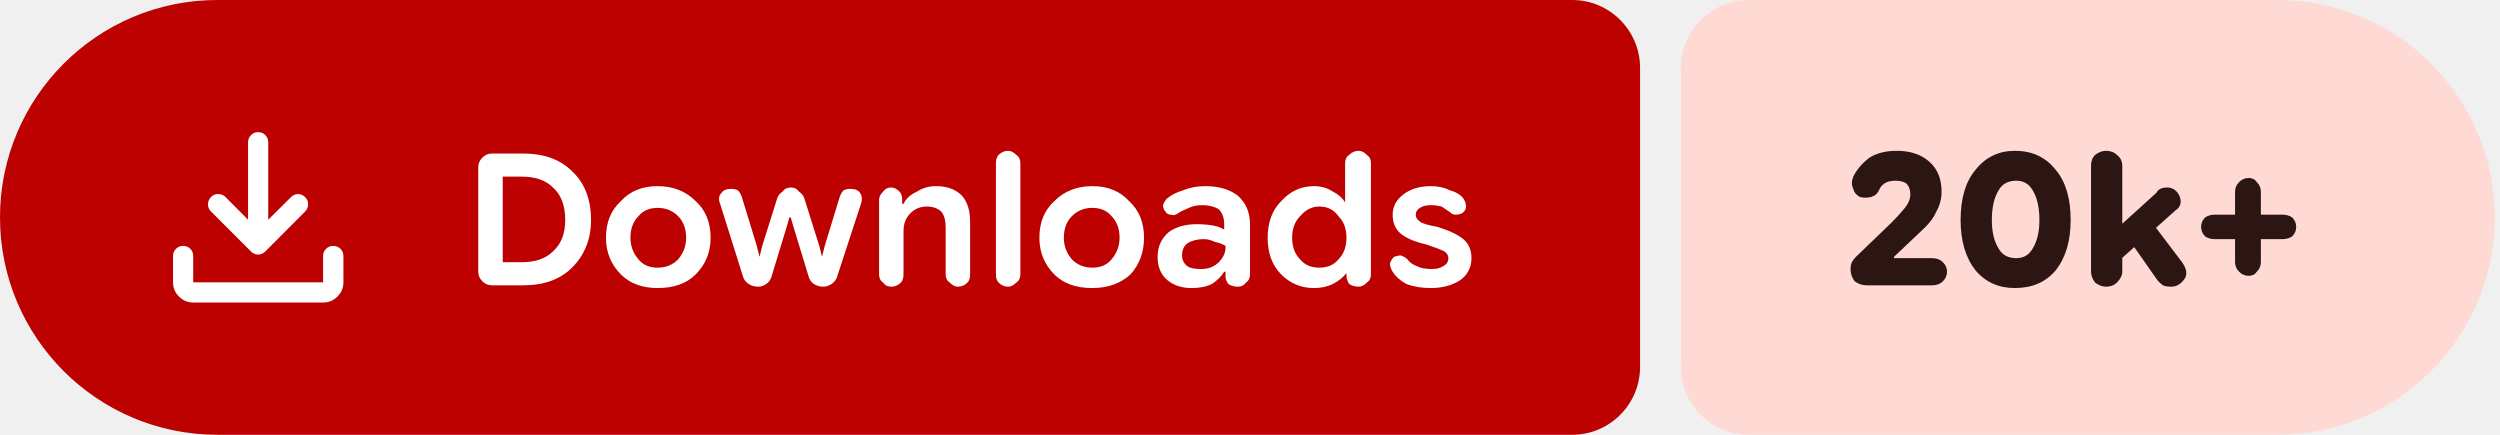
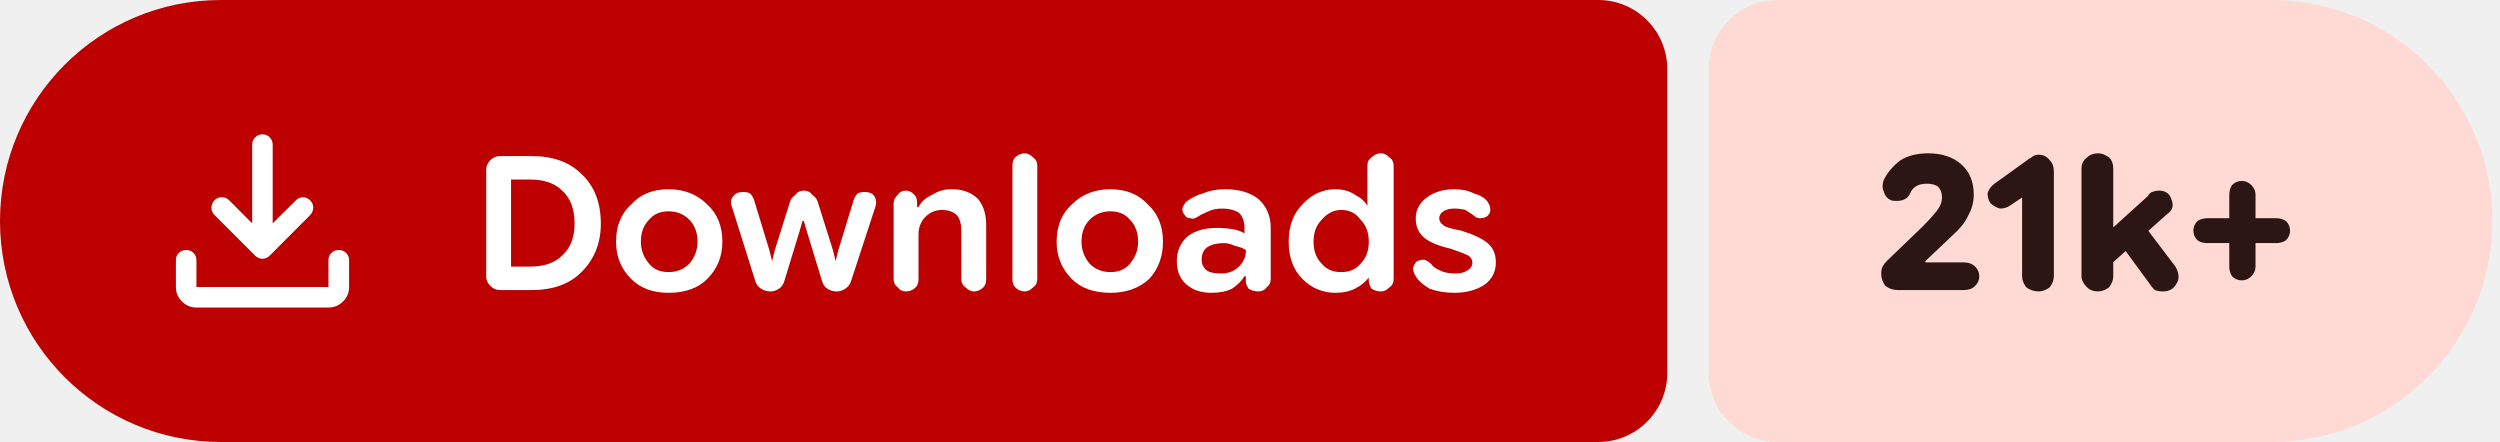
- <svg xmlns="http://www.w3.org/2000/svg" width="184" height="32" viewBox="0 0 184 32" role="img" aria-label="Downloads: 20k+">
+ <svg xmlns="http://www.w3.org/2000/svg" width="181" height="32" viewBox="0 0 181 32" role="img" aria-label="Downloads: 21k+">
  <path fill="#bc0100" d="M16 0H115.709A5 5 0 0 1 120.709 5V27A5 5 0 0 1 115.709 32H16A16 16 0 0 1 0 16V16A16 16 0 0 1 16 0Z" />
-   <path fill="#ffdad4" d="M128.709 0H167.614A16 16 0 0 1 183.614 16V16A16 16 0 0 1 167.614 32H128.709A5 5 0 0 1 123.709 27V5A5 5 0 0 1 128.709 0Z" />
+   <path fill="#ffdad4" d="M128.709 0H164.448A16 16 0 0 1 180.448 16V16A16 16 0 0 1 164.448 32H128.709A5 5 0 0 1 123.709 27V5A5 5 0 0 1 128.709 0Z" />
  <g fill="#ffffff" transform="translate(10.00 7.00) scale(0.01875) translate(-0.0 960.0)">
    <path d="M465.07-337.2q-7.23-3.16-13.42-9.24L294.43-503.65q-11.82-12.1-11.32-28.42t11.93-28.15q12.45-11.91 28.79-11.59 16.34.33 28.17 12.16l88.39 88.82v-303.69q0-16.64 11.5-28.41t28.29-11.77q16.78 0 28.1 11.77 11.33 11.77 11.33 28.41v303.69L609-559.65q11.63-11.83 27.31-11.94 15.69-.11 27.95 11.76 12.13 11.87 11.85 28.51-.28 16.64-12.11 28.67L508.35-346.44q-6.23 6.08-13.64 9.24t-14.91 3.16q-7.5 0-14.73-3.16ZM225.09-145.87q-32.51 0-55.87-23.35-23.35-23.36-23.35-55.87v-103.39q0-16.7 11.5-28.16 11.5-11.45 28.28-11.45t28.11 11.45q11.33 11.46 11.33 28.16v103.39h509.82v-103.39q0-16.7 11.5-28.16 11.51-11.45 28.24-11.45 16.73 0 28.39 11.45 11.66 11.46 11.66 28.16v103.39q0 32.51-23.53 55.87-23.52 23.35-56.26 23.35H225.09Z" />
  </g>
  <path fill="#ffffff" d="m36.2 21q-.4 0-.7-.3q-.3-.3-.3-.7v-7.7q0-.4 .3-.7q.3-.3 .7-.3h2.3q2.3 0 3.6 1.3q1.4 1.3 1.4 3.6q0 2.1-1.4 3.5q-1.3 1.3-3.6 1.3zm.8-1.7h1.4q1.5 0 2.3-.8q.9-.8 .9-2.3q0-1.6-.9-2.4q-.8-.8-2.3-.8h-1.4zm11.4 1.9q-1.7 0-2.7-1q-1.1-1.1-1.1-2.7q0-1.7 1.1-2.7q1-1.1 2.7-1.1q1.7 0 2.8 1.1q1.1 1 1.1 2.7q0 1.6-1.1 2.7q-1 1-2.8 1zm0-1.5q.9 0 1.5-.6q.6-.7 .6-1.6q0-1-.6-1.6q-.6-.6-1.5-.6q-.9 0-1.4 .6q-.6 .6-.6 1.6q0 .9 .6 1.6q.5 .6 1.4 .6zm7.4 1.4q-.4 0-.7-.2q-.3-.2-.4-.5l-1.7-5.4q-.2-.5 .1-.8q.2-.3 .7-.3q.3 0 .5 .1q.2 .2 .3 .5l1.1 3.6l.2 .8h0l.2-.8l1.1-3.5q.1-.3 .4-.5q.2-.3 .6-.3q.4 0 .6 .3q.3 .2 .4 .5l1.1 3.5l.2 .8h0l.2-.8l1.1-3.6q.1-.3 .3-.5q.2-.1 .5-.1q.5 0 .7 .3q.2 .3 .1 .7l-1.8 5.5q-.1 .3-.4 .5q-.3 .2-.6 .2q-.4 0-.7-.2q-.3-.2-.4-.6l-1.1-3.6l-.2-.7h-.1l-.2 .7l-1.1 3.6q-.1 .4-.4 .6q-.3 .2-.6 .2zm8.9-.9v-5.5q0-.3 .3-.6q.2-.3 .6-.3q.3 0 .6 .3q.2 .2 .2 .6v.5l-.2-.2h.3q.3-.6 1-.9q.6-.4 1.4-.4q1.2 0 1.9 .7q.6 .7 .6 1.9v3.9q0 .4-.2 .6q-.3 .3-.7 .3q-.3 0-.6-.3q-.3-.2-.3-.6v-3.5q0-.7-.3-1.1q-.4-.4-1.1-.4q-.7 0-1.2 .5q-.5 .5-.5 1.3v3.2q0 .4-.2 .6q-.3 .3-.7 .3q-.4 0-.6-.3q-.3-.2-.3-.6zm9.5 .9q-.4 0-.7-.3q-.2-.2-.2-.6v-8.2q0-.4 .2-.6q.3-.3 .7-.3q.3 0 .6 .3q.3 .2 .3 .6v8.2q0 .4-.3 .6q-.3 .3-.6 .3zm6.2 .1q-1.8 0-2.8-1q-1.1-1.1-1.1-2.7q0-1.7 1.1-2.7q1.1-1.1 2.8-1.1q1.7 0 2.7 1.1q1.1 1 1.1 2.7q0 1.6-1 2.7q-1.1 1-2.8 1zm0-1.5q.9 0 1.4-.6q.6-.7 .6-1.6q0-1-.6-1.6q-.5-.6-1.4-.6q-.9 0-1.5 .6q-.6 .6-.6 1.6q0 .9 .6 1.6q.6 .6 1.5 .6zm7.3 1.5q-1.1 0-1.8-.6q-.7-.6-.7-1.7q0-1.1 .8-1.8q.8-.6 2.1-.6q.6 0 1.2 .1q.5 .1 .8 .3v-.4q0-.7-.4-1.1q-.5-.3-1.2-.3q-.6 0-1 .2q-.5 .2-.8 .4q-.3 .2-.5 .1q-.3 0-.4-.2q-.2-.2-.2-.5q.1-.3 .3-.5q.5-.4 1.2-.6q.7-.3 1.6-.3q1.5 0 2.4 .7q.9 .8 .9 2.1v3.7q0 .4-.3 .6q-.2 .3-.6 .3q-.4 0-.7-.2q-.2-.3-.2-.5v-.9l.3 .5h-.4q-.3 .5-.9 .9q-.6 .3-1.5 .3zm.7-1.4q.8 0 1.3-.5q.5-.5 .5-1.1v-.1q-.3-.2-.8-.3q-.4-.2-.8-.2q-.7 0-1.2 .3q-.4 .3-.4 .9q0 .5 .4 .8q.3 .2 1 .2zm8.3 1.4q-1.4 0-2.4-1q-1-1-1-2.7q0-1.7 1-2.7q1-1.1 2.4-1.1q.8 0 1.4 .4q.6 .3 .9 .8h0v-2.9q0-.4 .3-.6q.3-.3 .7-.3q.3 0 .6 .3q.3 .2 .3 .6v8.2q0 .4-.3 .6q-.3 .3-.6 .3q-.4 0-.7-.2q-.2-.3-.2-.6v-.5l.2 .3h-.2q-.4 .5-1 .8q-.6 .3-1.4 .3zm.4-1.5q.9 0 1.4-.6q.6-.6 .6-1.6q0-1-.6-1.6q-.5-.7-1.4-.7q-.8 0-1.4 .7q-.6 .6-.6 1.6q0 1 .6 1.6q.5 .6 1.4 .6zm8.2 1.5q-1 0-1.8-.3q-.7-.4-1-.9q-.2-.3-.2-.6q.1-.3 .3-.5q.3-.1 .5-.1q.3 .1 .5 .3q.2 .3 .7 .5q.4 .2 1.1 .2q.5 0 .8-.2q.4-.2 .4-.6q0-.3-.3-.5q-.4-.2-1.3-.5q-1.3-.3-1.9-.8q-.6-.5-.6-1.4q0-.9 .8-1.5q.8-.6 2-.6q.8 0 1.4 .3q.7 .2 1 .6q.2 .3 .2 .6q0 .3-.3 .5q-.2 .1-.5 .1q-.2 0-.4-.2q-.3-.2-.6-.4q-.4-.1-.8-.1q-.5 0-.8 .2q-.3 .2-.3 .5q0 .3 .3 .5q.2 .2 1.3 .4q1.3 .4 1.9 .9q.6 .5 .6 1.4q0 1-.8 1.6q-.9 .6-2.2 .6z" />
-   <path fill="#2b1613" d="m137.4 21q-.5 0-.9-.3q-.3-.4-.3-.9q0-.3 .1-.5q.1-.2 .3-.4l2.6-2.5q.6-.6 1-1.1q.4-.5 .4-1q0-.5-.3-.8q-.3-.2-.8-.2q-.5 0-.8 .2q-.3 .2-.4 .5q-.2 .4-.6 .5q-.4 .1-.8 0q-.4-.2-.5-.6q-.2-.4 0-.9q.4-.8 1.2-1.4q.8-.5 2-.5q1.5 0 2.4 .8q.9 .8 .9 2.2q0 .8-.4 1.5q-.3 .7-1.2 1.5l-1.9 1.8l0 .1h2.8q.5 0 .8 .3q.3 .3 .3 .7q0 .4-.3 .7q-.3 .3-.8 .3zm10.9 .2q-1.8 0-2.9-1.3q-1.1-1.4-1.1-3.7q0-2.4 1.1-3.7q1.1-1.4 2.9-1.4q1.9 0 3 1.4q1.1 1.3 1.1 3.7q0 2.3-1.1 3.7q-1.1 1.3-3 1.3zm.1-2.2q.8 0 1.2-.7q.5-.8 .5-2.1q0-1.4-.5-2.2q-.4-.7-1.2-.7q-.9 0-1.3 .7q-.5 .8-.5 2.2q0 1.3 .5 2.1q.4 .7 1.3 .7zm7.1 .6v-2.5l3.2-2.9q.1-.2 .3-.3q.2-.1 .5-.1q.6 0 .9 .6q.3 .7-.3 1.1zm-.5 1.5q-.4 0-.8-.3q-.3-.4-.3-.8v-7.8q0-.5 .3-.8q.4-.3 .8-.3q.5 0 .8 .3q.4 .3 .4 .8v7.8q0 .4-.4 .8q-.3 .3-.8 .3zm4.8 0q-.4 0-.6-.1q-.3-.2-.5-.5l-2.1-3l1.5-1.5l2.5 3.3q.5 .7 .2 1.2q-.4 .6-1 .6zm5.7-.8q-.4 0-.7-.3q-.3-.3-.3-.7v-5.2q0-.4 .3-.7q.3-.3 .7-.3q.4 0 .6 .3q.3 .3 .3 .7v5.2q0 .4-.3 .7q-.2 .3-.6 .3zm-2.5-2.7q-.4 0-.7-.2q-.3-.3-.3-.7q0-.4 .3-.7q.3-.2 .7-.2h5q.4 0 .7 .2q.3 .3 .3 .7q0 .4-.3 .7q-.3 .2-.7 .2z" />
+   <path fill="#2b1613" d="m137.4 21q-.5 0-.9-.3q-.3-.4-.3-.9q0-.3 .1-.5q.1-.2 .3-.4l2.6-2.5q.6-.6 1-1.1q.4-.5 .4-1q0-.5-.3-.8q-.3-.2-.8-.2q-.5 0-.8 .2q-.3 .2-.4 .5q-.2 .4-.6 .5q-.4 .1-.8 0q-.4-.2-.5-.6q-.2-.4 0-.9q.4-.8 1.2-1.4q.8-.5 2-.5q1.5 0 2.4 .8q.9 .8 .9 2.2q0 .8-.4 1.5q-.3 .7-1.2 1.5l-1.9 1.8l0 .1h2.8q.5 0 .8 .3q.3 .3 .3 .7q0 .4-.3 .7q-.3 .3-.8 .3zm10.2 .1q-.5 0-.9-.3q-.3-.4-.3-.8v-5.7l-.9 .6q-.3 .2-.7 .2q-.4-.1-.7-.4q-.2-.3-.2-.7q.1-.4 .5-.7l2.5-1.8q.2-.1 .3-.2q.2-.1 .4-.1q.5 0 .8 .4q.3 .3 .3 .8v7.6q0 .4-.3 .8q-.4 .3-.8 .3zm4.7-1.5v-2.5l3.2-2.9q.1-.2 .3-.3q.3-.1 .5-.1q.7 0 .9 .6q.3 .7-.3 1.1zm-.4 1.5q-.5 0-.8-.3q-.4-.4-.4-.8v-7.8q0-.5 .4-.8q.3-.3 .8-.3q.4 0 .8 .3q.3 .3 .3 .8v7.8q0 .4-.3 .8q-.4 .3-.8 .3zm4.7 0q-.3 0-.6-.1q-.2-.2-.4-.5l-2.2-3l1.6-1.5l2.5 3.3q.4 .7 .1 1.2q-.3 .6-1 .6zm5.7-.8q-.4 0-.7-.3q-.2-.3-.2-.7v-5.2q0-.4 .2-.7q.3-.3 .7-.3q.4 0 .7 .3q.3 .3 .3 .7v5.2q0 .4-.3 .7q-.3 .3-.7 .3zm-2.5-2.7q-.4 0-.7-.2q-.3-.3-.3-.7q0-.4 .3-.7q.3-.2 .7-.2h5q.4 0 .7 .2q.3 .3 .3 .7q0 .4-.3 .7q-.3 .2-.7 .2z" />
</svg>
